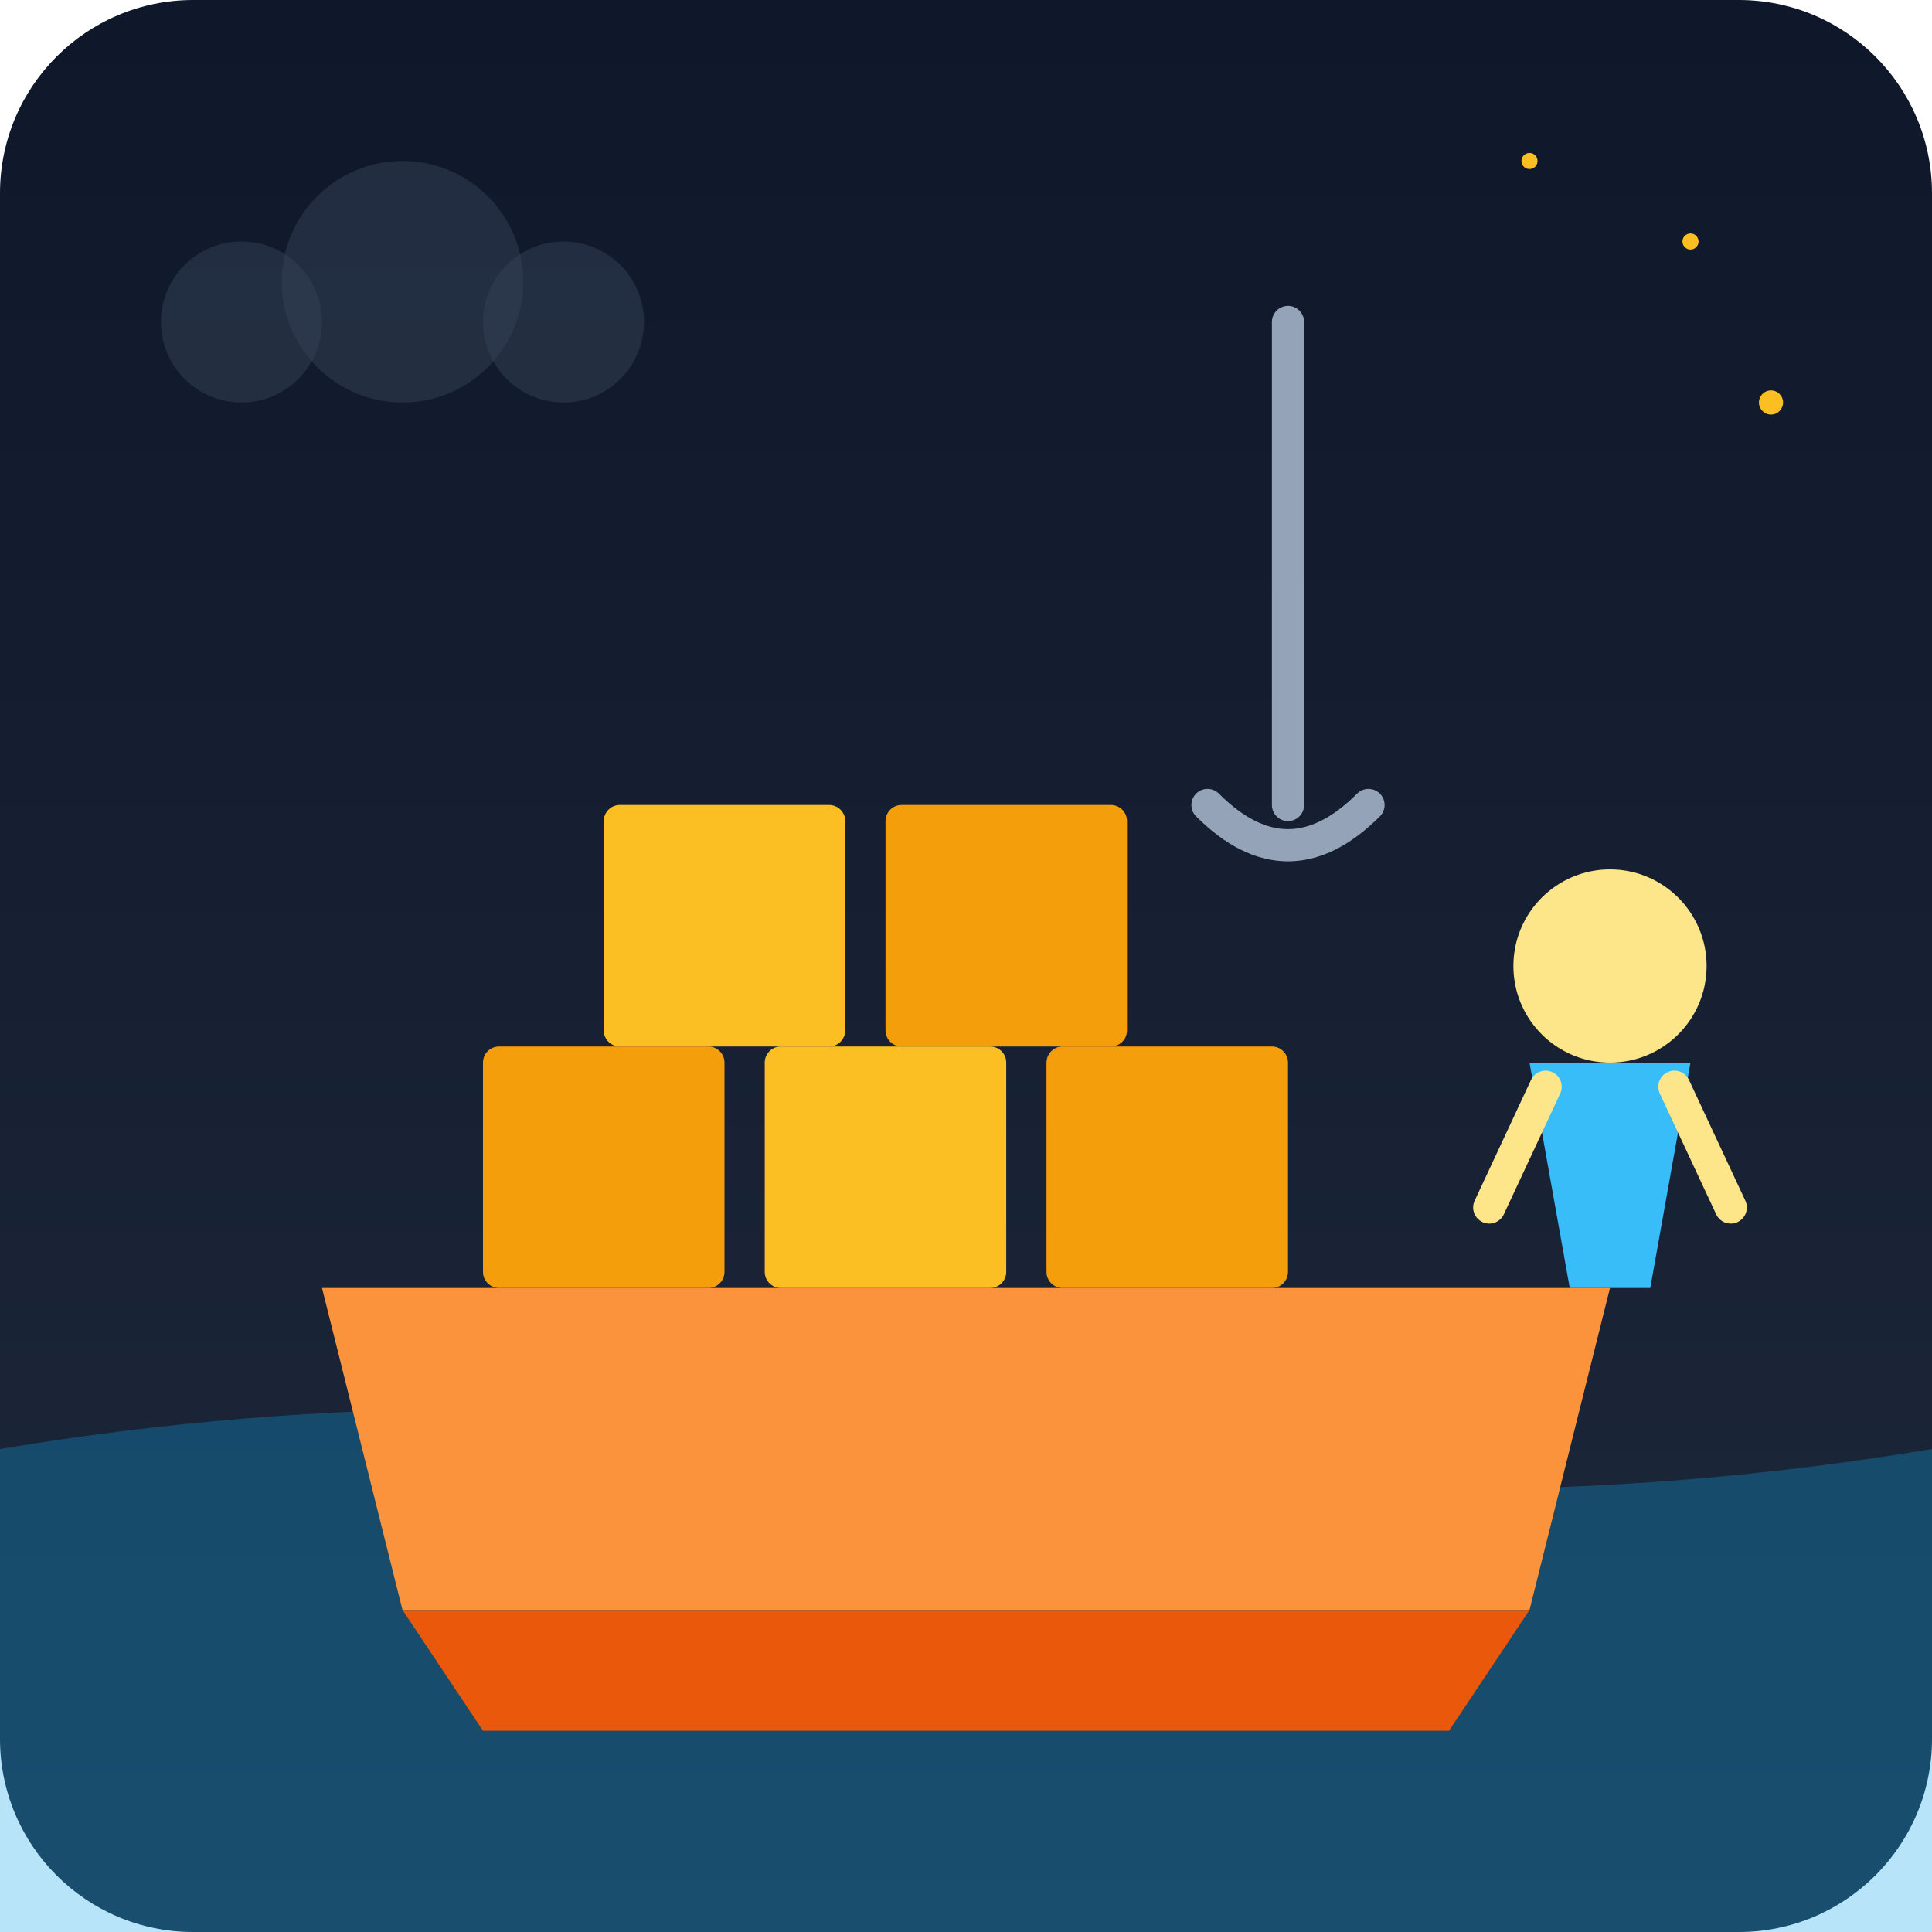
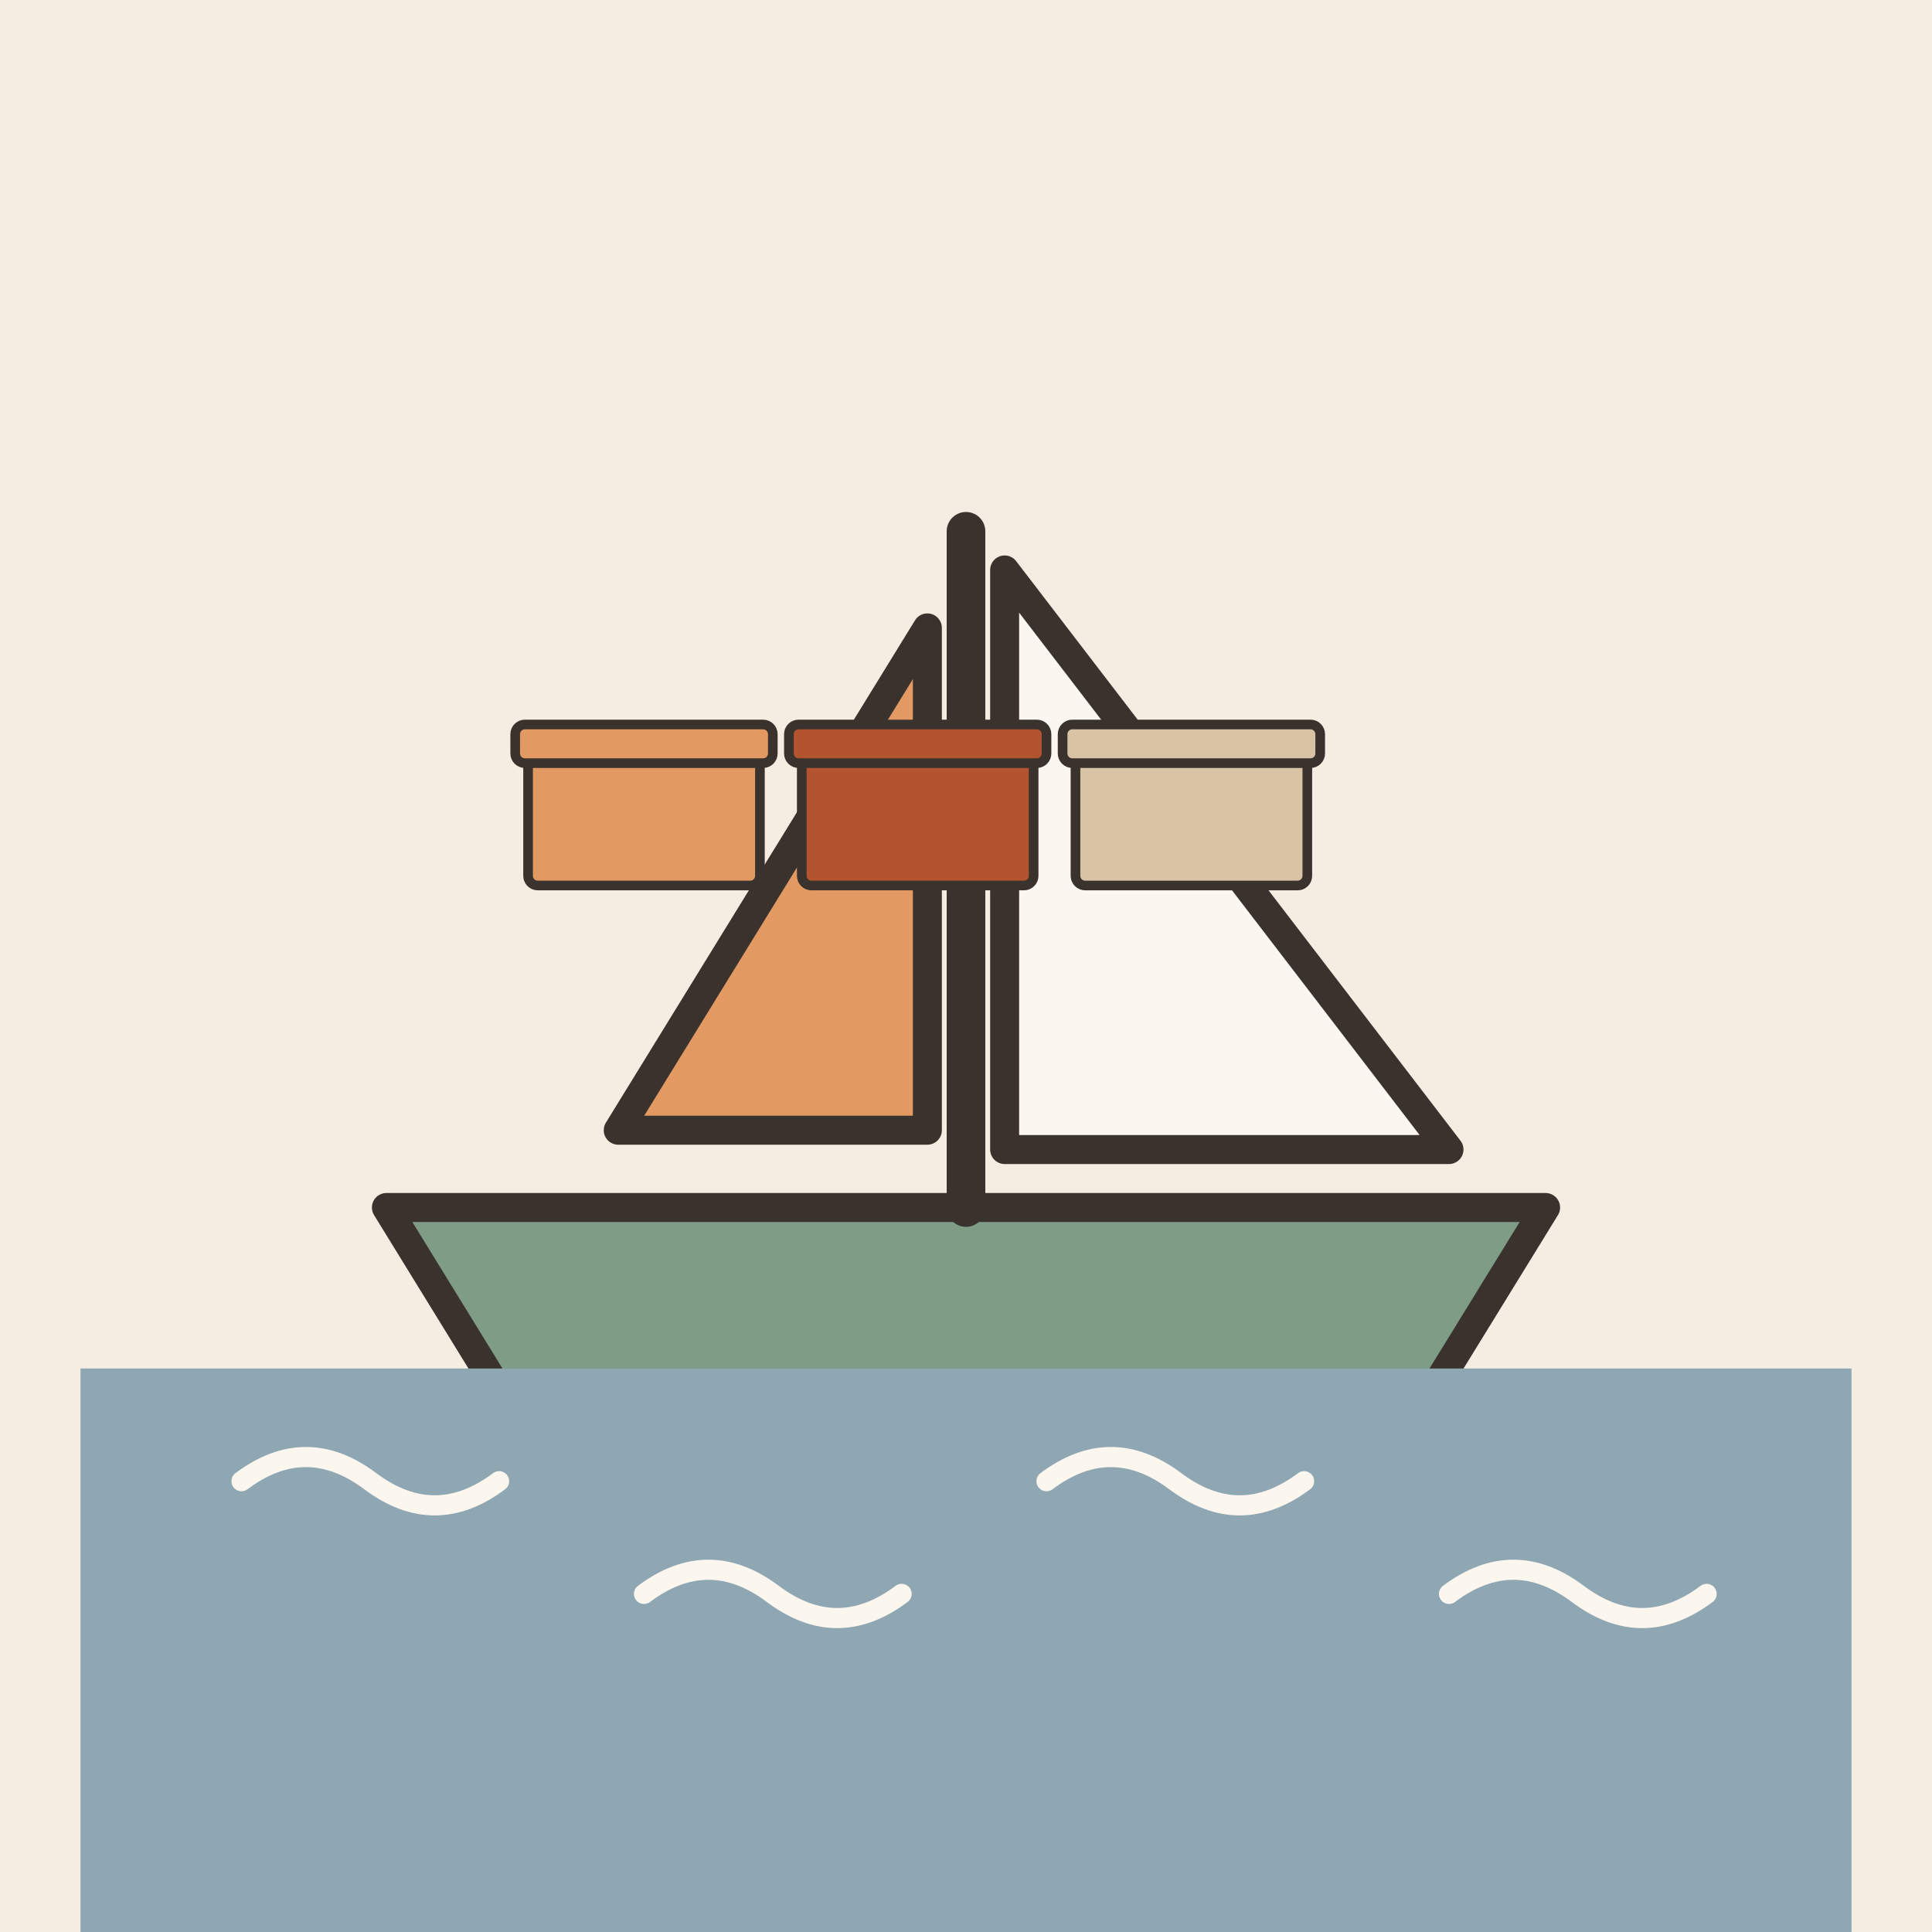
- <svg xmlns="http://www.w3.org/2000/svg" viewBox="0 0 240 240">
-   <defs>
-     <linearGradient id="bg" x1="0" y1="0" x2="0" y2="240" gradientUnits="userSpaceOnUse">
-       <stop offset="0" stop-color="#0f172a" />
-       <stop offset="1" stop-color="#1e293b" />
-     </linearGradient>
-   </defs>
-   <rect width="240" height="240" rx="24" fill="url(#bg)" />
-   <path d="M0 180 Q 60 170 120 180 T 240 180 L 240 240 L 0 240 Z" fill="#0ea5e9" opacity="0.3" />
-   <path d="M40 160 L 200 160 L 190 200 L 50 200 Z" fill="#fb923c" />
-   <path d="M50 200 L 190 200 L 180 215 L 60 215 Z" fill="#ea580c" />
-   <rect x="60" y="130" width="30" height="30" fill="#f59e0b" rx="2" />
-   <rect x="95" y="130" width="30" height="30" fill="#fbbf24" rx="2" />
-   <rect x="130" y="130" width="30" height="30" fill="#f59e0b" rx="2" />
-   <rect x="75" y="100" width="30" height="30" fill="#fbbf24" rx="2" />
-   <rect x="110" y="100" width="30" height="30" fill="#f59e0b" rx="2" />
-   <path d="M160 40 L 160 100" stroke="#94a3b8" stroke-width="4" stroke-linecap="round" />
-   <path d="M150 100 Q 160 110 170 100" fill="none" stroke="#94a3b8" stroke-width="4" stroke-linecap="round" />
-   <circle cx="200" cy="120" r="12" fill="#fde68a" />
-   <path d="M190 132 L 210 132 L 205 160 L 195 160 Z" fill="#38bdf8" />
-   <path d="M192 135 L 185 150" stroke="#fde68a" stroke-width="4" stroke-linecap="round" />
-   <path d="M208 135 L 215 150" stroke="#fde68a" stroke-width="4" stroke-linecap="round" />
-   <circle cx="30" cy="40" r="10" fill="#334155" opacity="0.5" />
-   <circle cx="50" cy="35" r="15" fill="#334155" opacity="0.5" />
-   <circle cx="70" cy="40" r="10" fill="#334155" opacity="0.5" />
-   <circle cx="210" cy="30" r="1" fill="#fbbf24" />
-   <circle cx="220" cy="50" r="1.5" fill="#fbbf24" />
-   <circle cx="190" cy="20" r="1" fill="#fbbf24" />
+ <svg xmlns="http://www.w3.org/2000/svg" viewBox="0 0 240 240" data-style="editorial">
+   <rect width="240" height="240" fill="#F4EDE2" />
+   <g transform="translate(120 150) scale(1.2 1.2)">
+     <path d="M-60 0L60 0L44 26L-44 26Z" fill="#7E9C86" stroke="#3A332D" stroke-width="3" stroke-linecap="round" stroke-linejoin="round" />
+     <path d="M0 0L0 -70" stroke="#3A332D" stroke-width="4" stroke-linecap="round" fill="none" />
+     <path d="M4 -66L50 -6L4 -6Z" fill="#FBF6EE" stroke="#3A332D" stroke-width="3" stroke-linecap="round" stroke-linejoin="round" />
+     <path d="M-4 -60L-36 -8L-4 -8Z" fill="#E39A62" stroke="#3A332D" stroke-width="3" stroke-linecap="round" stroke-linejoin="round" />
+   </g>
+   <g transform="translate(80 110) scale(0.4 0.4)">
+     <rect x="-36" y="-40" width="72" height="40" rx="3" fill="#E39A62" stroke="#3A332D" stroke-width="3" stroke-linecap="round" stroke-linejoin="round" />
+     <rect x="-40" y="-50" width="80" height="12" rx="3" fill="#E39A62" stroke="#3A332D" stroke-width="3" stroke-linecap="round" stroke-linejoin="round" />
+   </g>
+   <g transform="translate(114 110) scale(0.4 0.4)">
+     <rect x="-36" y="-40" width="72" height="40" rx="3" fill="#B4532F" stroke="#3A332D" stroke-width="3" stroke-linecap="round" stroke-linejoin="round" />
+     <rect x="-40" y="-50" width="80" height="12" rx="3" fill="#B4532F" stroke="#3A332D" stroke-width="3" stroke-linecap="round" stroke-linejoin="round" />
+   </g>
+   <g transform="translate(148 110) scale(0.4 0.4)">
+     <rect x="-36" y="-40" width="72" height="40" rx="3" fill="#D8C3A5" stroke="#3A332D" stroke-width="3" stroke-linecap="round" stroke-linejoin="round" />
+     <rect x="-40" y="-50" width="80" height="12" rx="3" fill="#D8C3A5" stroke="#3A332D" stroke-width="3" stroke-linecap="round" stroke-linejoin="round" />
+   </g>
+   <rect x="10" y="170" width="220" height="70" rx="0" fill="#8FA7B3" />
+   <path d="M30 184q8 -6 16 0t16 0" fill="none" stroke="#FBF6EE" stroke-width="2.5" stroke-linecap="round" stroke-linejoin="round" />
+   <path d="M80 198q8 -6 16 0t16 0" fill="none" stroke="#FBF6EE" stroke-width="2.5" stroke-linecap="round" stroke-linejoin="round" />
+   <path d="M130 184q8 -6 16 0t16 0" fill="none" stroke="#FBF6EE" stroke-width="2.5" stroke-linecap="round" stroke-linejoin="round" />
+   <path d="M180 198q8 -6 16 0t16 0" fill="none" stroke="#FBF6EE" stroke-width="2.5" stroke-linecap="round" stroke-linejoin="round" />
</svg>
